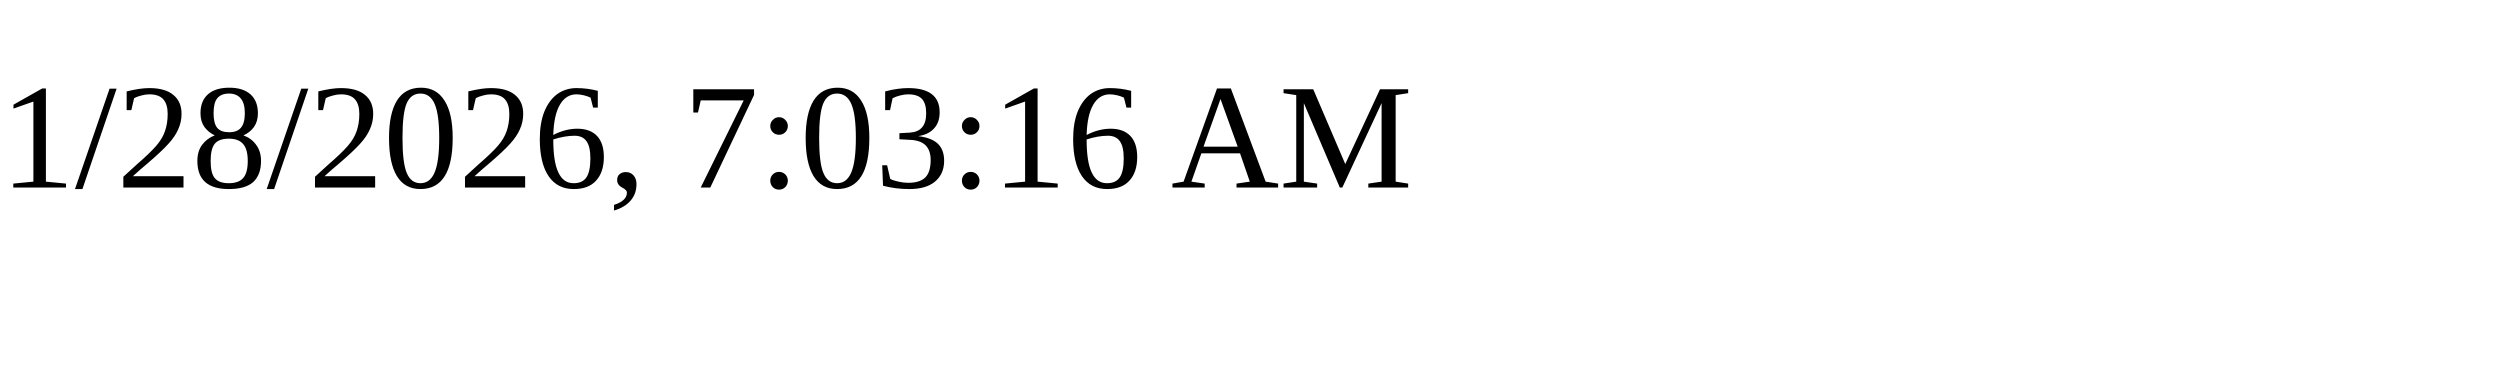
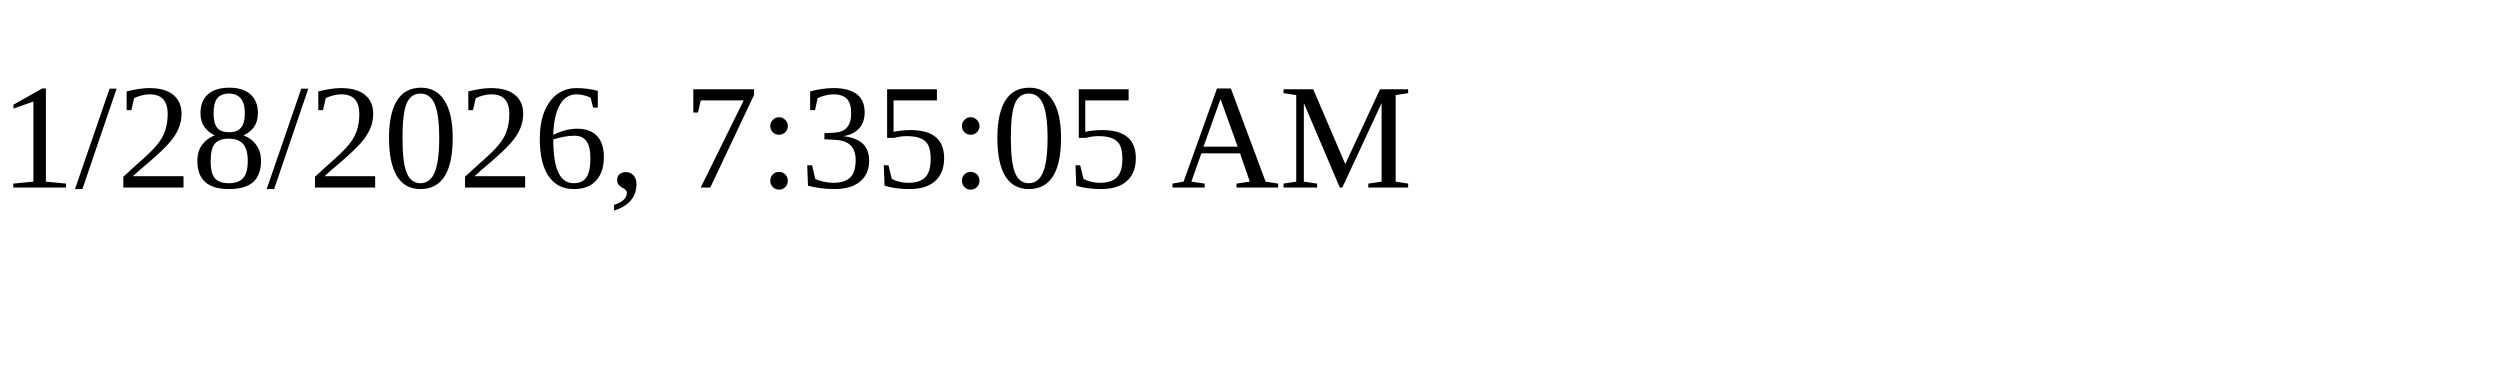
<svg xmlns="http://www.w3.org/2000/svg" height="30" width="200">
-   <text x="0" y="15">1/28/2026, 7:03:16 AM</text>
+   <text x="0" y="15">1/28/2026, 7:35:05 AM</text>
</svg>
